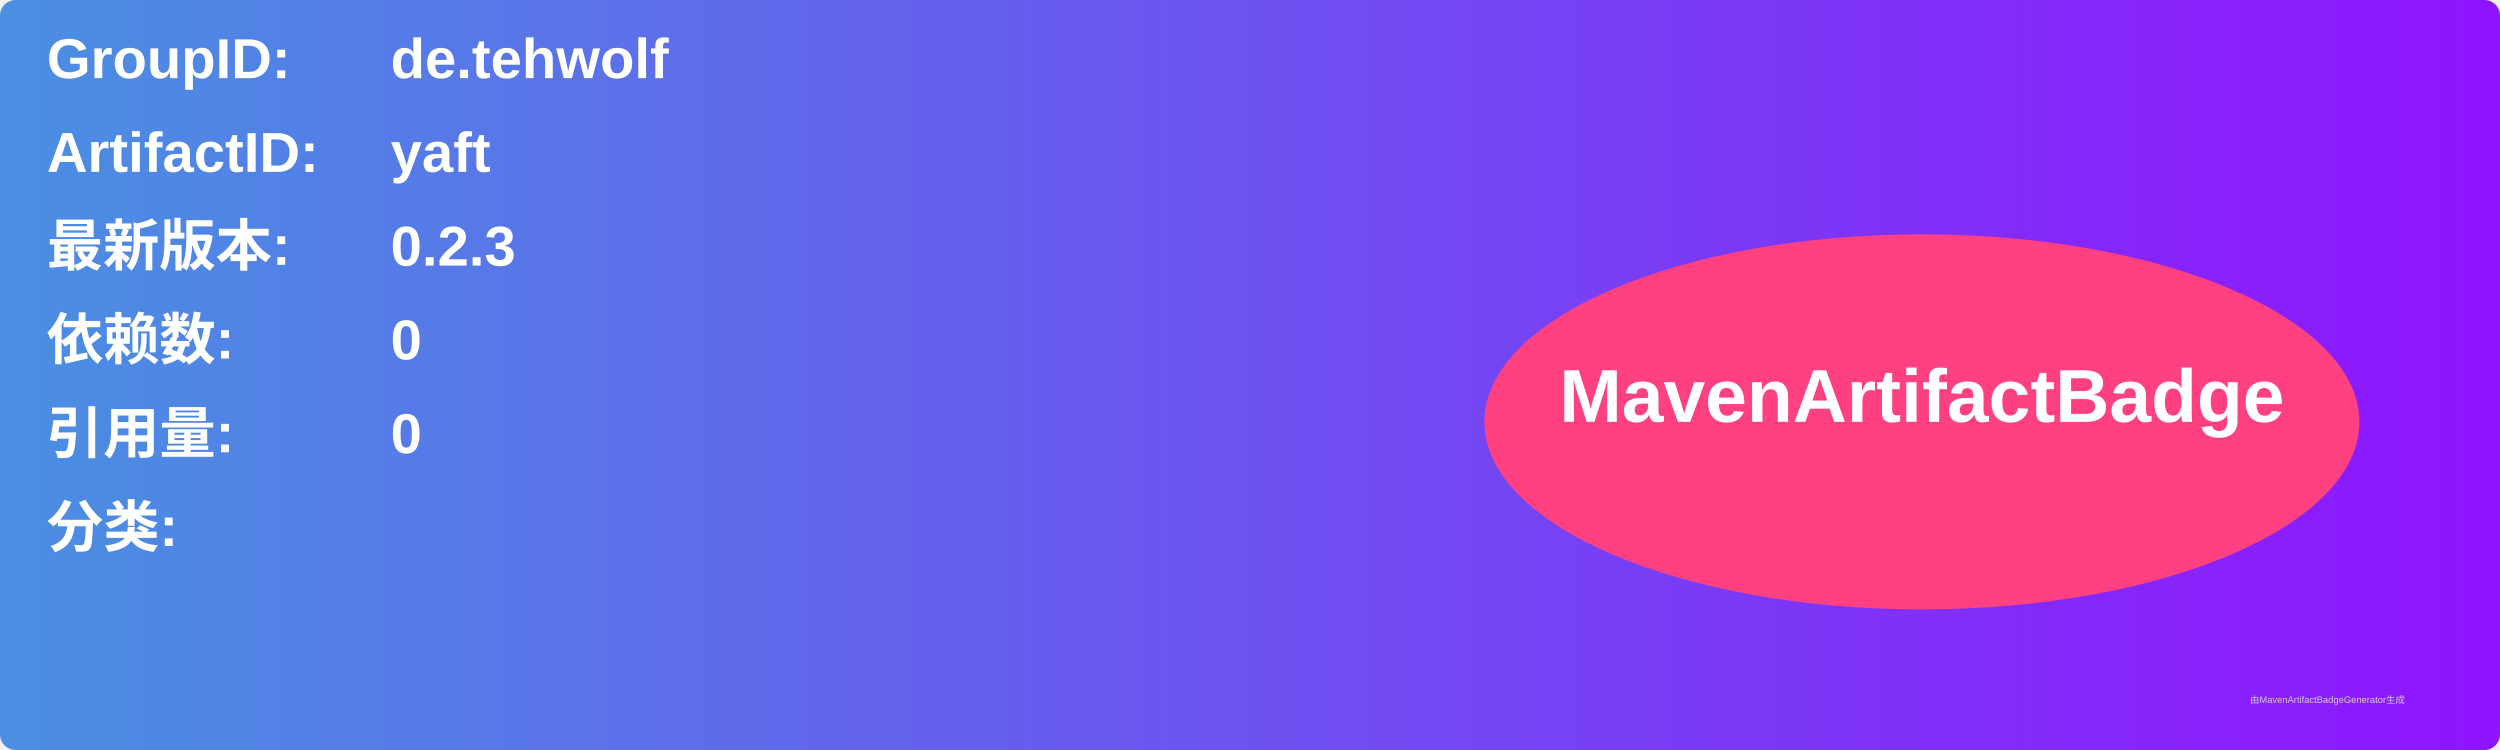
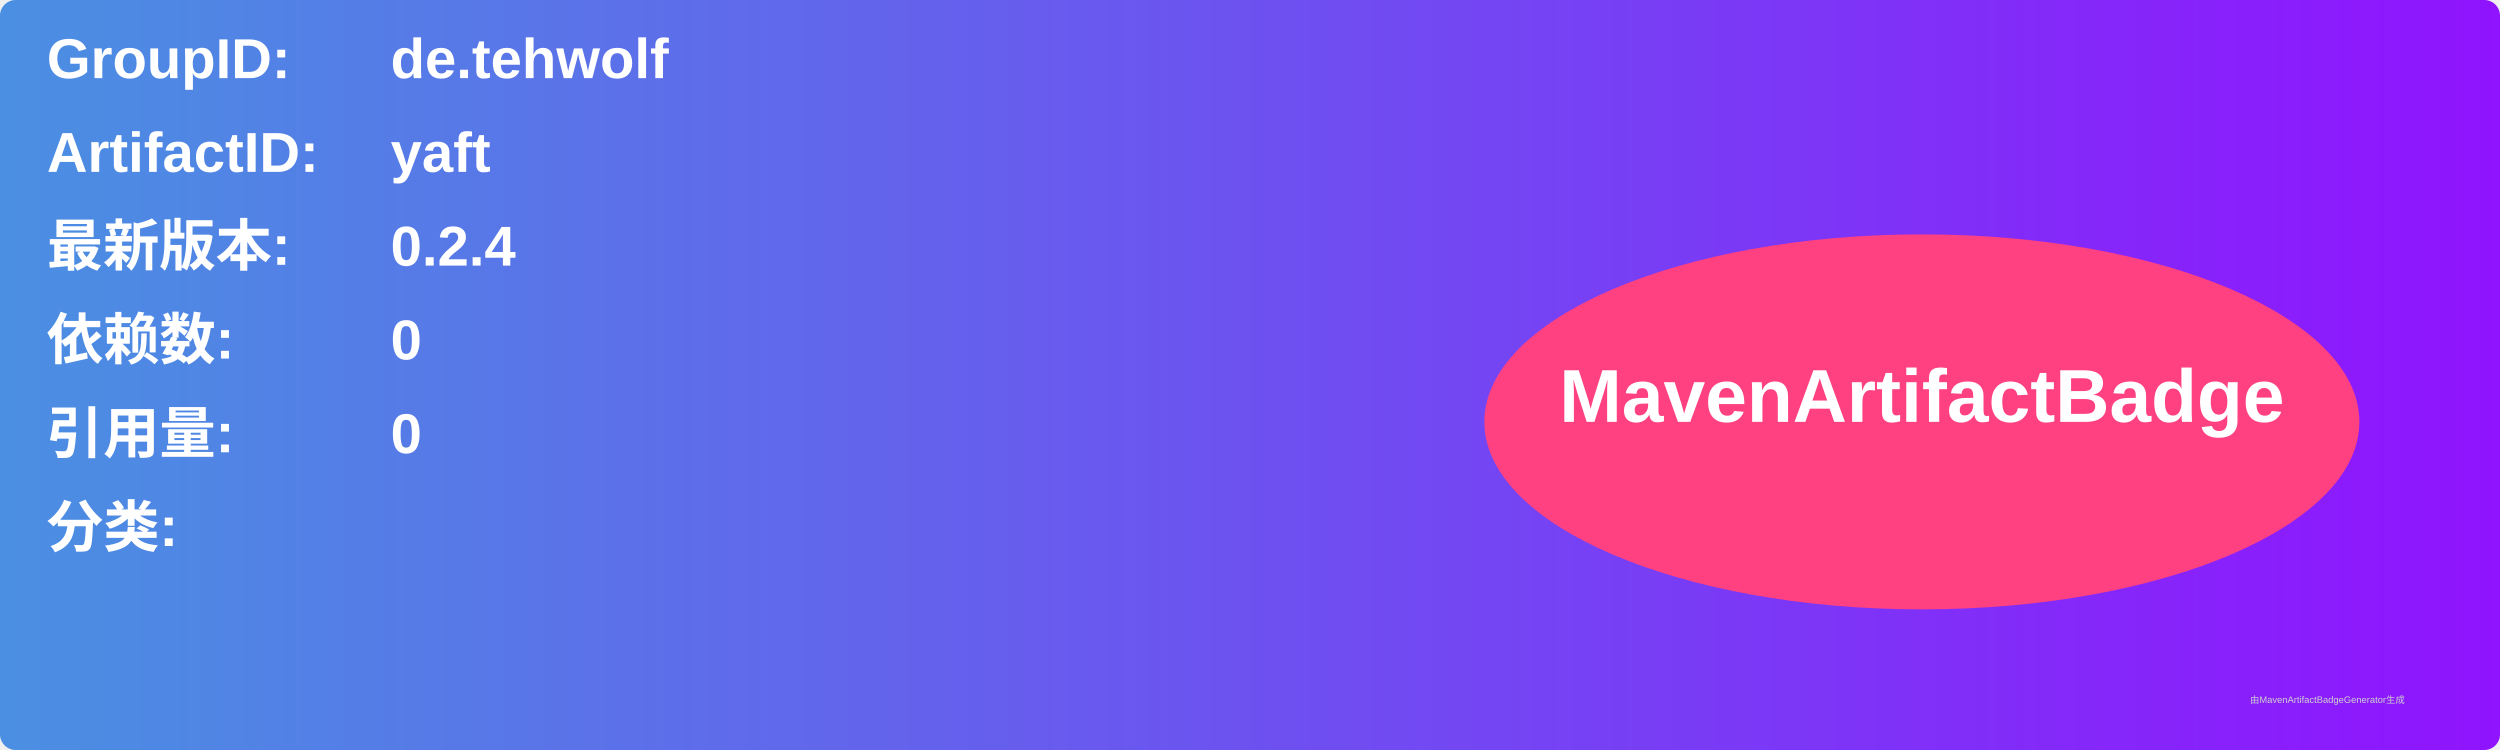
<svg xmlns="http://www.w3.org/2000/svg" width="800" height="240" viewBox="0 0 800 240">
  <linearGradient id="grad" x1="0%" y1="0%" x2="100%" y2="0%">
    <stop offset="0%" stop-color="#4a90e2" />
    <stop offset="100%" stop-color="#9013fe" />
  </linearGradient>
  <rect width="100%" height="100%" rx="5" ry="5" fill="url(#grad)" />
  <g transform="translate(15, 15)">
    <text x="0" y="10" font-family="Arial" font-size="18" fill="white" font-weight="bold" width="260">GroupID:</text>
    <text x="110" y="10" font-family="Arial" font-size="18" fill="white" font-weight="bold" width="460">de.tehwolf</text>
    <text x="0" y="40" font-family="Arial" font-size="18" fill="white" font-weight="bold" width="260">ArtifactID:</text>
    <text x="110" y="40" font-family="Arial" font-size="18" fill="white" font-weight="bold" width="460">yaft</text>
    <text x="0" y="70" font-family="Arial" font-size="18" fill="white" font-weight="bold">最新版本:</text>
    <text x="110" y="70" font-family="Arial" font-size="18" fill="white" font-weight="bold">
-       <tspan font-weight="bold">0.2.3</tspan>
+       <tspan font-weight="bold">0.2.4</tspan>
    </text>
    <text x="0" y="100" font-family="Arial" font-size="18" fill="white" font-weight="bold">依赖数: </text>
    <text x="110" y="100" font-family="Arial" font-size="18" fill="white">
      <tspan font-weight="bold">0</tspan>
    </text>
    <text x="0" y="130" font-family="Arial" font-size="18" fill="white" font-weight="bold">引用量: </text>
    <text x="110" y="130" font-family="Arial" font-size="18" fill="white">
      <tspan font-weight="bold">0</tspan>
    </text>
    <text x="0" y="160" font-family="Arial" font-size="18" fill="white" font-weight="bold">分类:</text>
    <text x="10" y="190" font-family="Arial" font-size="10" fill="white">
      <tspan font-weight="bold" />
    </text>
    <ellipse cx="600" cy="120" rx="140" ry="60" fill="#ff4081" />
    <text x="600" y="120" text-anchor="middle" font-family="Arial" font-size="24" fill="white" font-weight="bold">MavenArtifactBadge</text>
  </g>
  <text x="720" y="225" font-family="Arial" font-size="3" fill="#d0d0d0">由MavenArtifactBadgeGenerator生成</text>
</svg>
